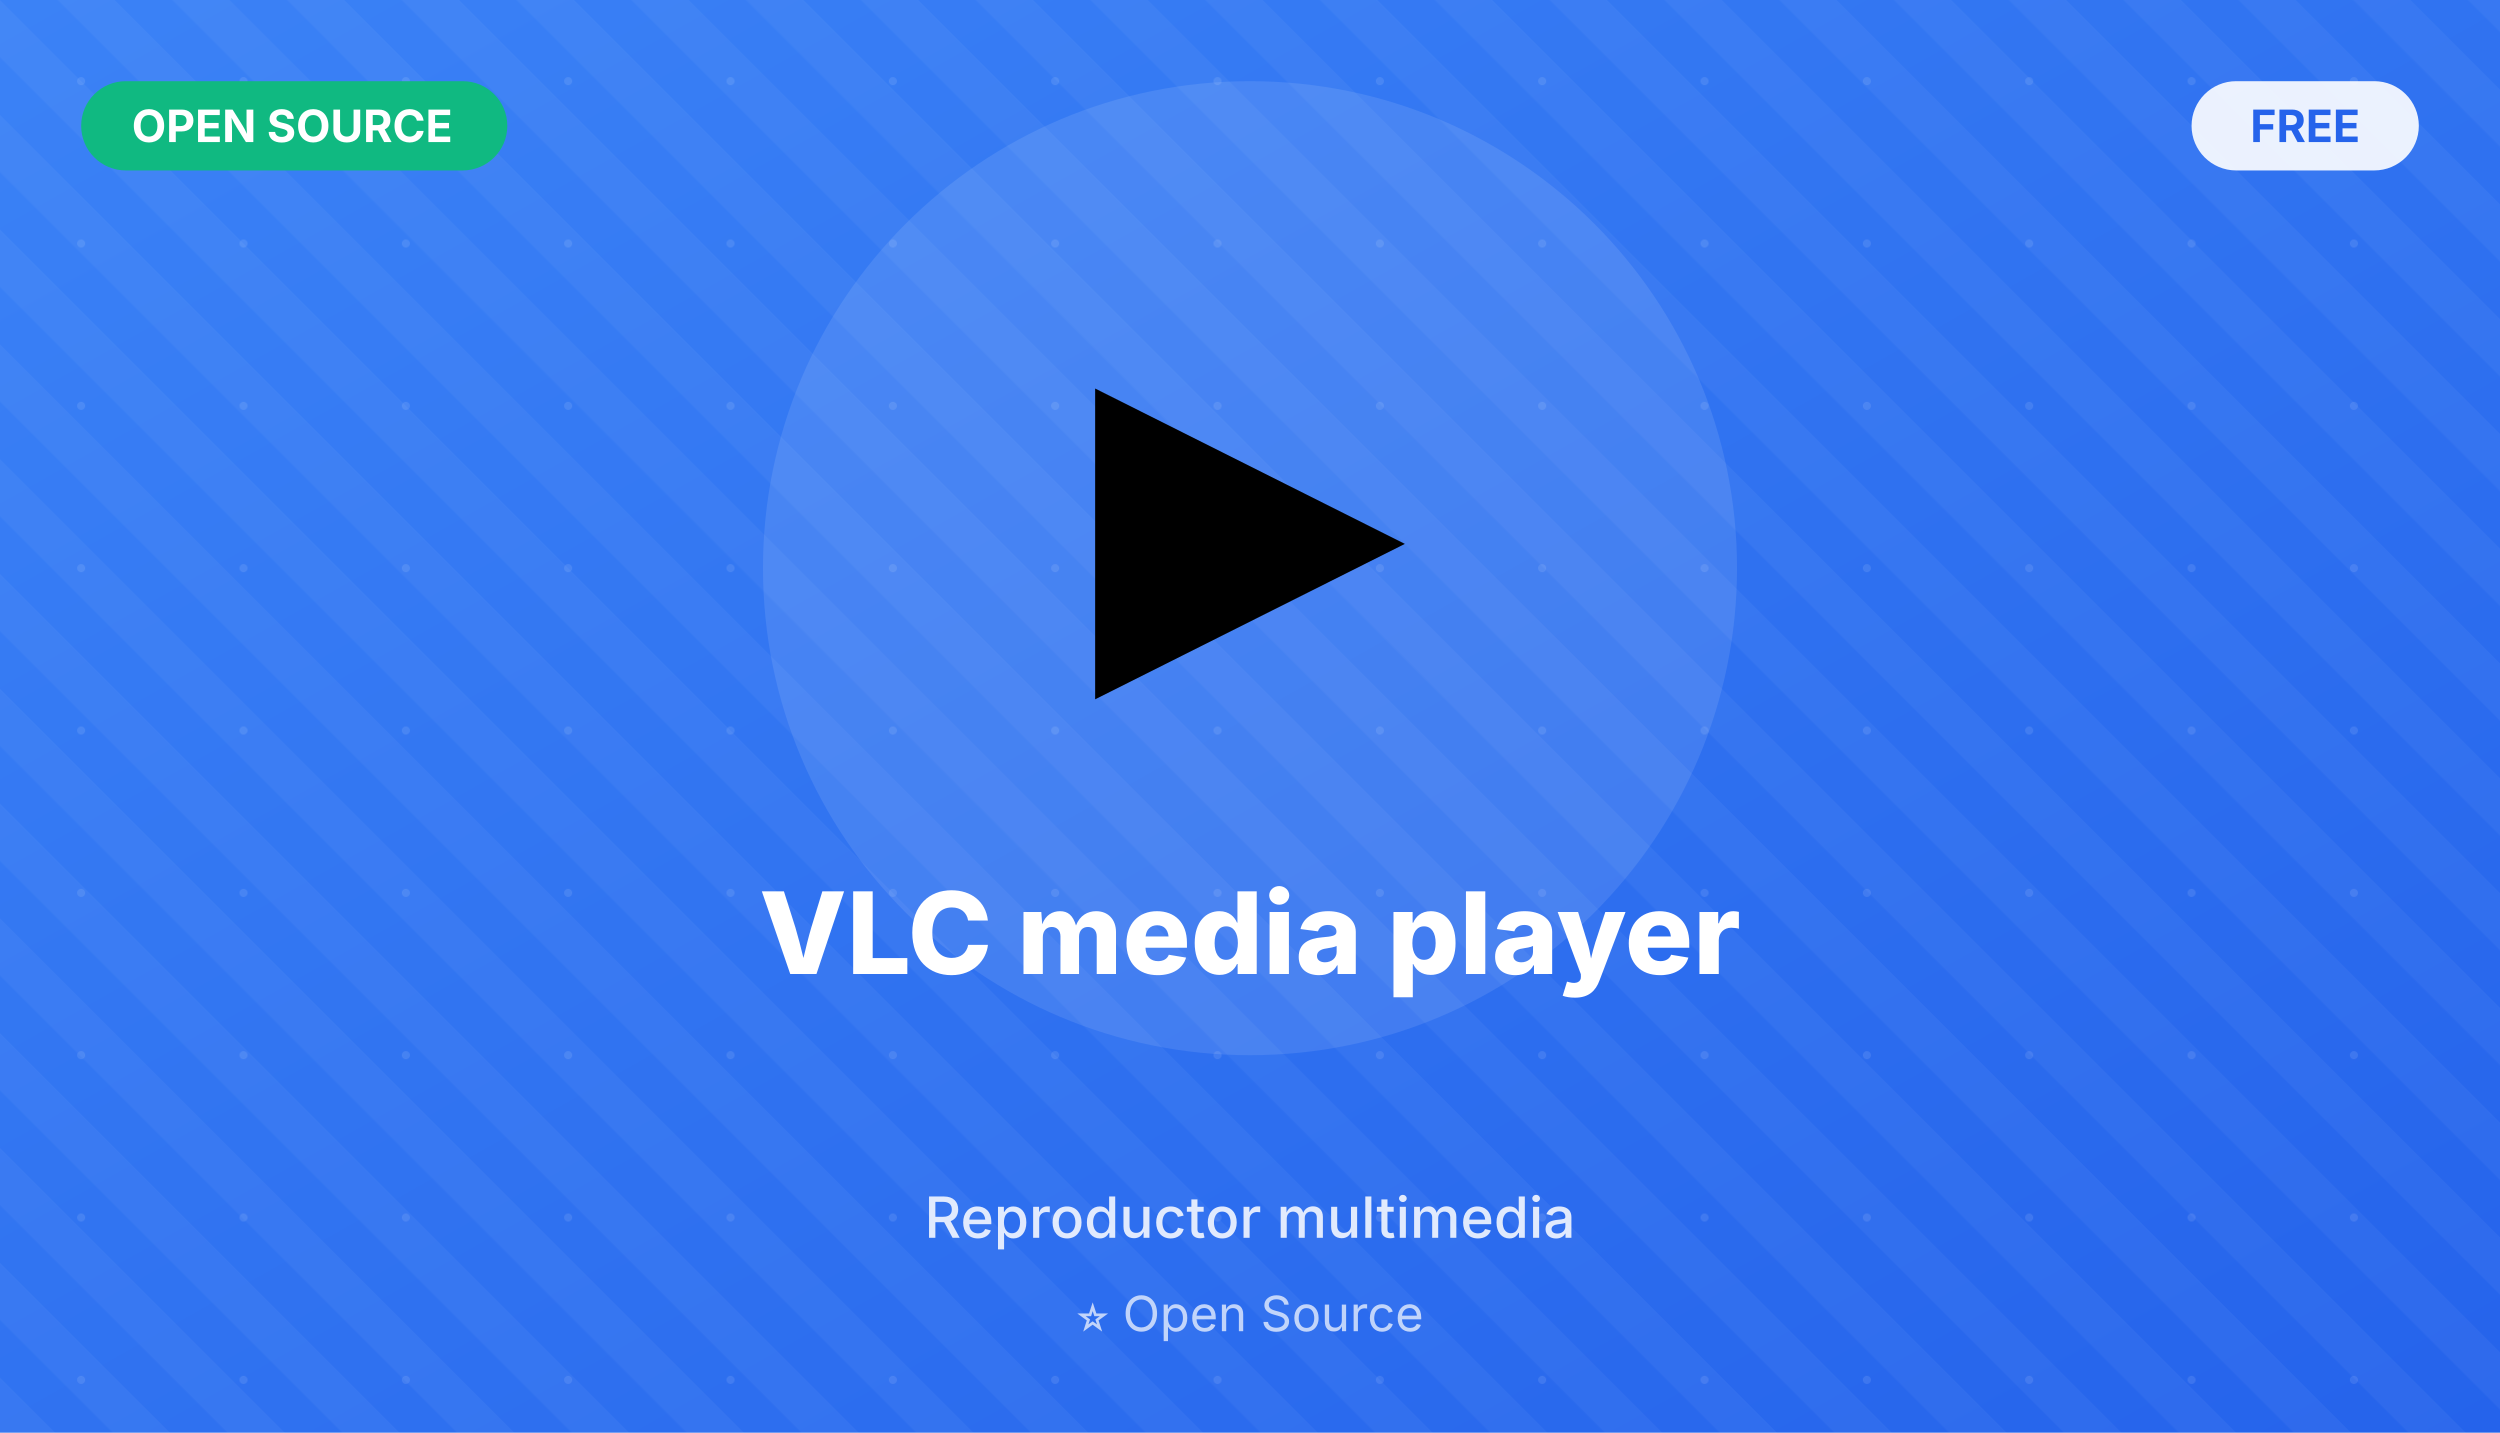
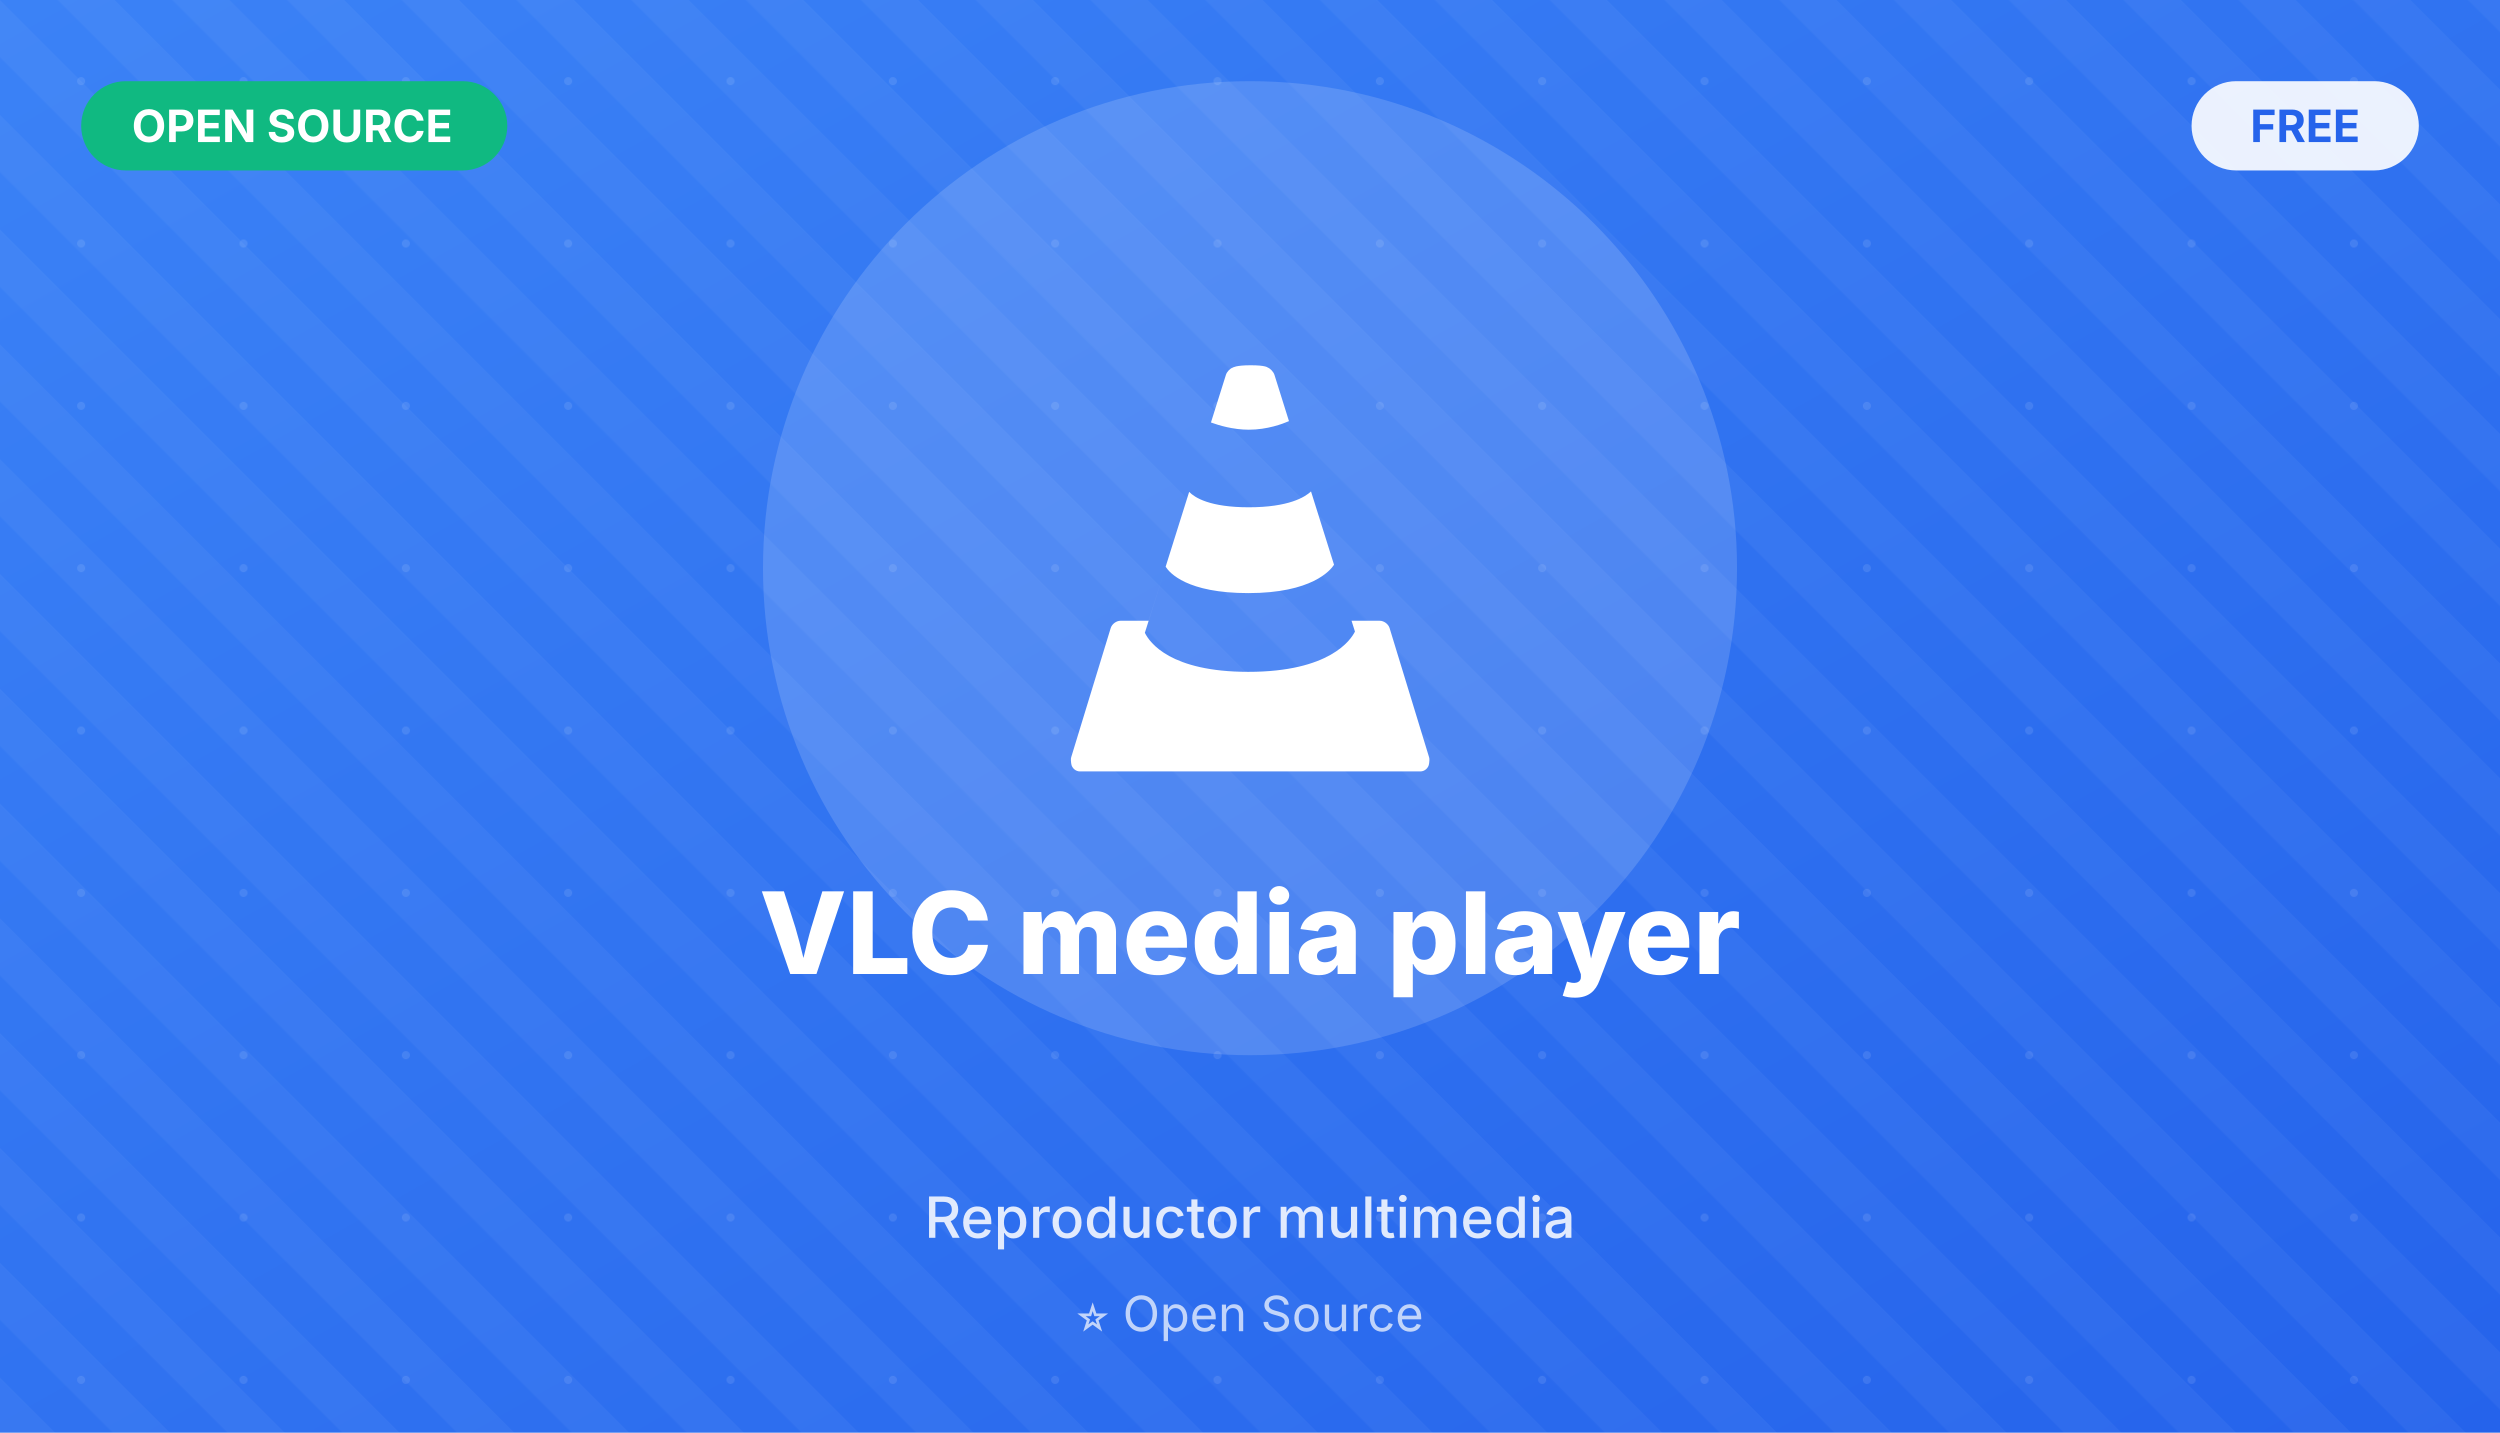
<svg xmlns="http://www.w3.org/2000/svg" width="616" height="353" viewBox="0 0 616 353">
  <defs>
    <linearGradient id="bg" x1="0%" y1="0%" x2="100%" y2="100%">
      <stop offset="0%" style="stop-color:#3b82f6" />
      <stop offset="100%" style="stop-color:#2563eb" />
    </linearGradient>
    <pattern id="dots" x="0" y="0" width="40" height="40" patternUnits="userSpaceOnUse">
      <circle cx="20" cy="20" r="1" fill="rgba(255,255,255,0.1)" />
    </pattern>
    <pattern id="diagonal" x="0" y="0" width="20" height="20" patternUnits="userSpaceOnUse" patternTransform="rotate(45)">
      <rect width="20" height="10" fill="rgba(255,255,255,0.04)" />
    </pattern>
  </defs>
  <rect width="616" height="353" fill="url(#bg)" />
  <rect width="616" height="353" fill="url(#dots)" />
  <rect width="616" height="353" fill="url(#diagonal)" />
-   <circle cx="308" cy="140" r="120" fill="rgba(255,255,255,0.1)" />
-   <text x="308" y="160" font-size="100" text-anchor="middle">▶</text>
+   <circle cx="308" cy="140" r="120" fill="rgba(255,255,255,0.15)" />
+   <g transform="translate(258, 90) scale(4.17)">
+     <path d="M12.032 0c-.882 0-1.054.136-1.054.136-.174.056-.356.255-.41.43L9.683 3.381c.473.173 1.322.427 2.234.427 1.099 0 2.017-.349 2.376-.507L13.435.566c-.055-.175-.237-.371-.407-.437 0 0-.114-.129-.997-.129zm3.564 7.455c-.36.34-1.328.937-3.68.937-2.293 0-3.189-.568-3.521-.911l-1.389 4.423c.227.361 1.254 1.559 4.885 1.559 3.757 0 4.854-1.347 5.065-1.674zm-8.59 4.449l-1.002 3.192H4.343c-.249 0-.51.193-.583.431l-2.334 7.632a.396.396 0 0 0-.017.154c-.001.005-.002.01-.002.016 0 .084.023.226.023.226.032.246.261.445.51.445h20.119c.249 0 .477-.199.51-.445 0 0 .023-.142.023-.226a.025.025 0 0 0-.003-.01.32.32 0 0 0 .002-.031.41.41 0 0 0-.019-.128l-2.334-7.632c-.073-.238-.334-.431-.583-.431h-1.664l.201.639c-.241.485-1.489 2.38-6.303 2.38-4.6 0-5.829-1.73-6.111-2.307z" fill="white" />
+   </g>
  <text x="308" y="240" font-family="Inter, sans-serif" font-size="28" font-weight="800" fill="white" text-anchor="middle">VLC media player</text>
  <text x="308" y="305" font-family="Inter, sans-serif" font-size="14" fill="rgba(255,255,255,0.85)" text-anchor="middle" font-weight="500">Reproductor multimedia</text>
  <text x="308" y="328" font-family="Inter, sans-serif" font-size="12" fill="rgba(255,255,255,0.7)" text-anchor="middle">⭐ Open Source</text>
  <rect x="20" y="20" width="105" height="22" rx="11" fill="#10b981" />
  <text x="72" y="35" font-family="Inter, sans-serif" font-size="11" font-weight="700" fill="white" text-anchor="middle">OPEN SOURCE</text>
  <rect x="540" y="20" width="56" height="22" rx="11" fill="white" opacity="0.9" />
  <text x="568" y="35" font-family="Inter, sans-serif" font-size="11" font-weight="700" fill="#2563eb" text-anchor="middle">FREE</text>
</svg>
